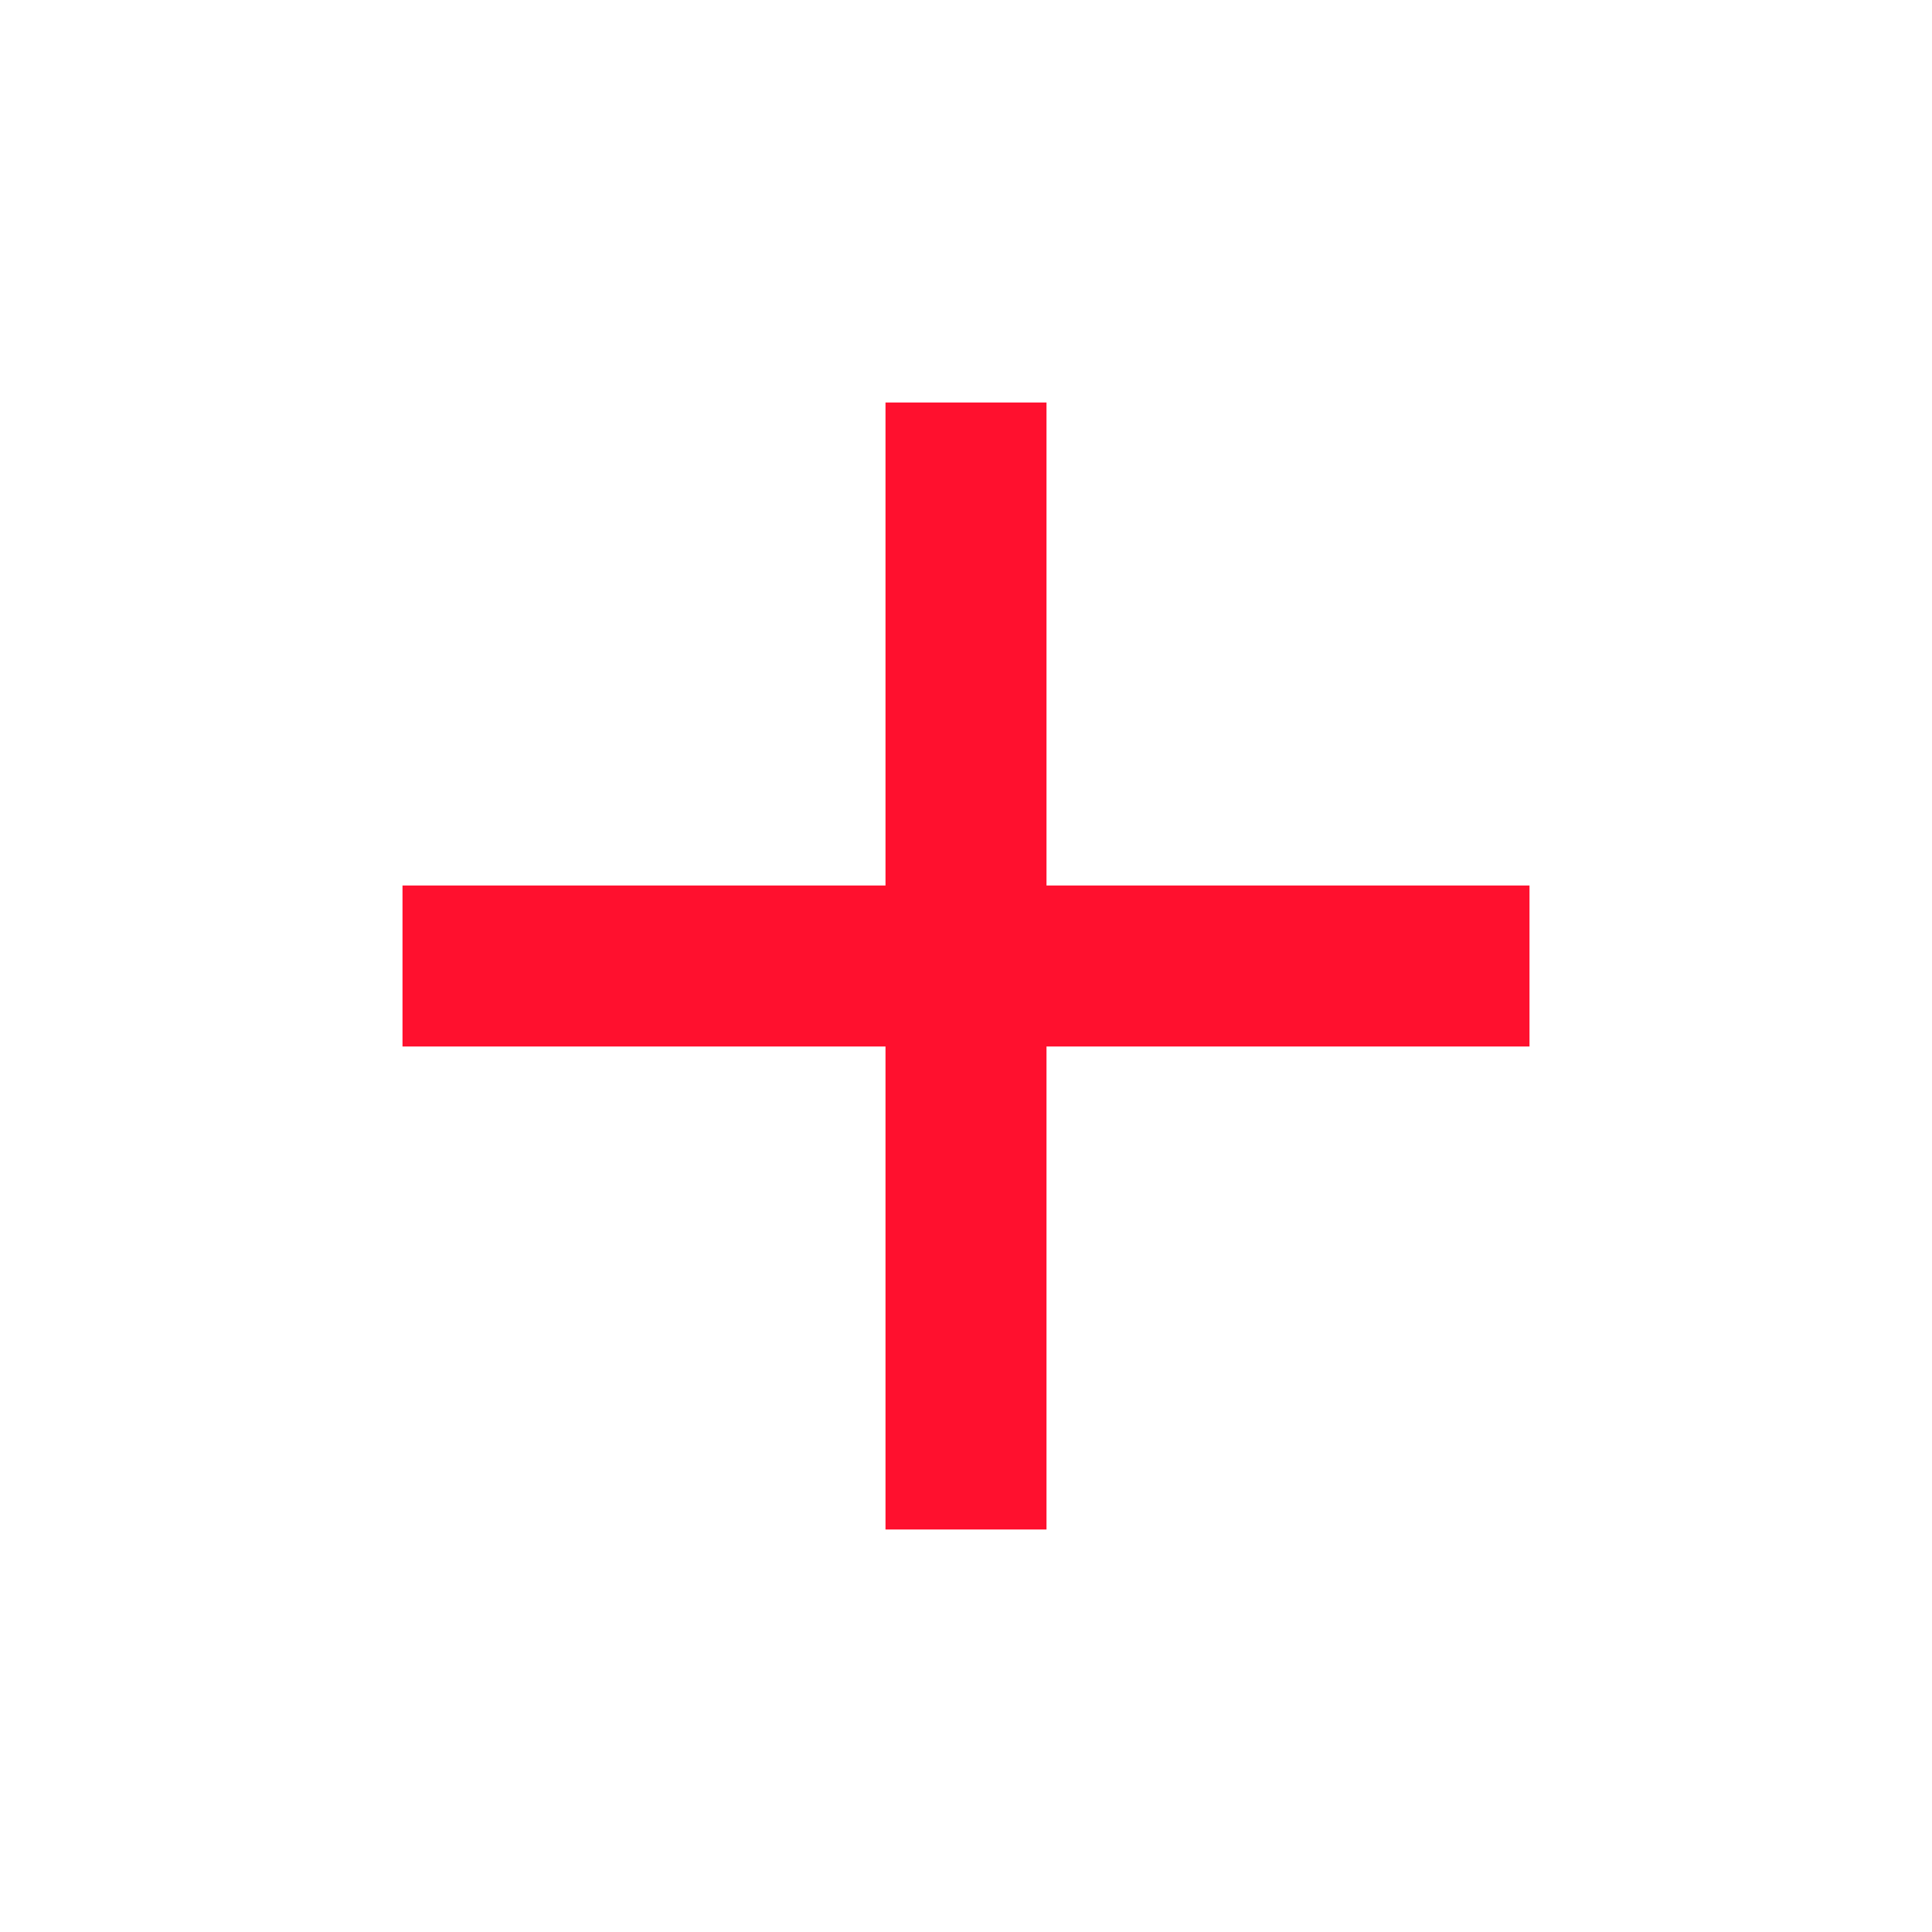
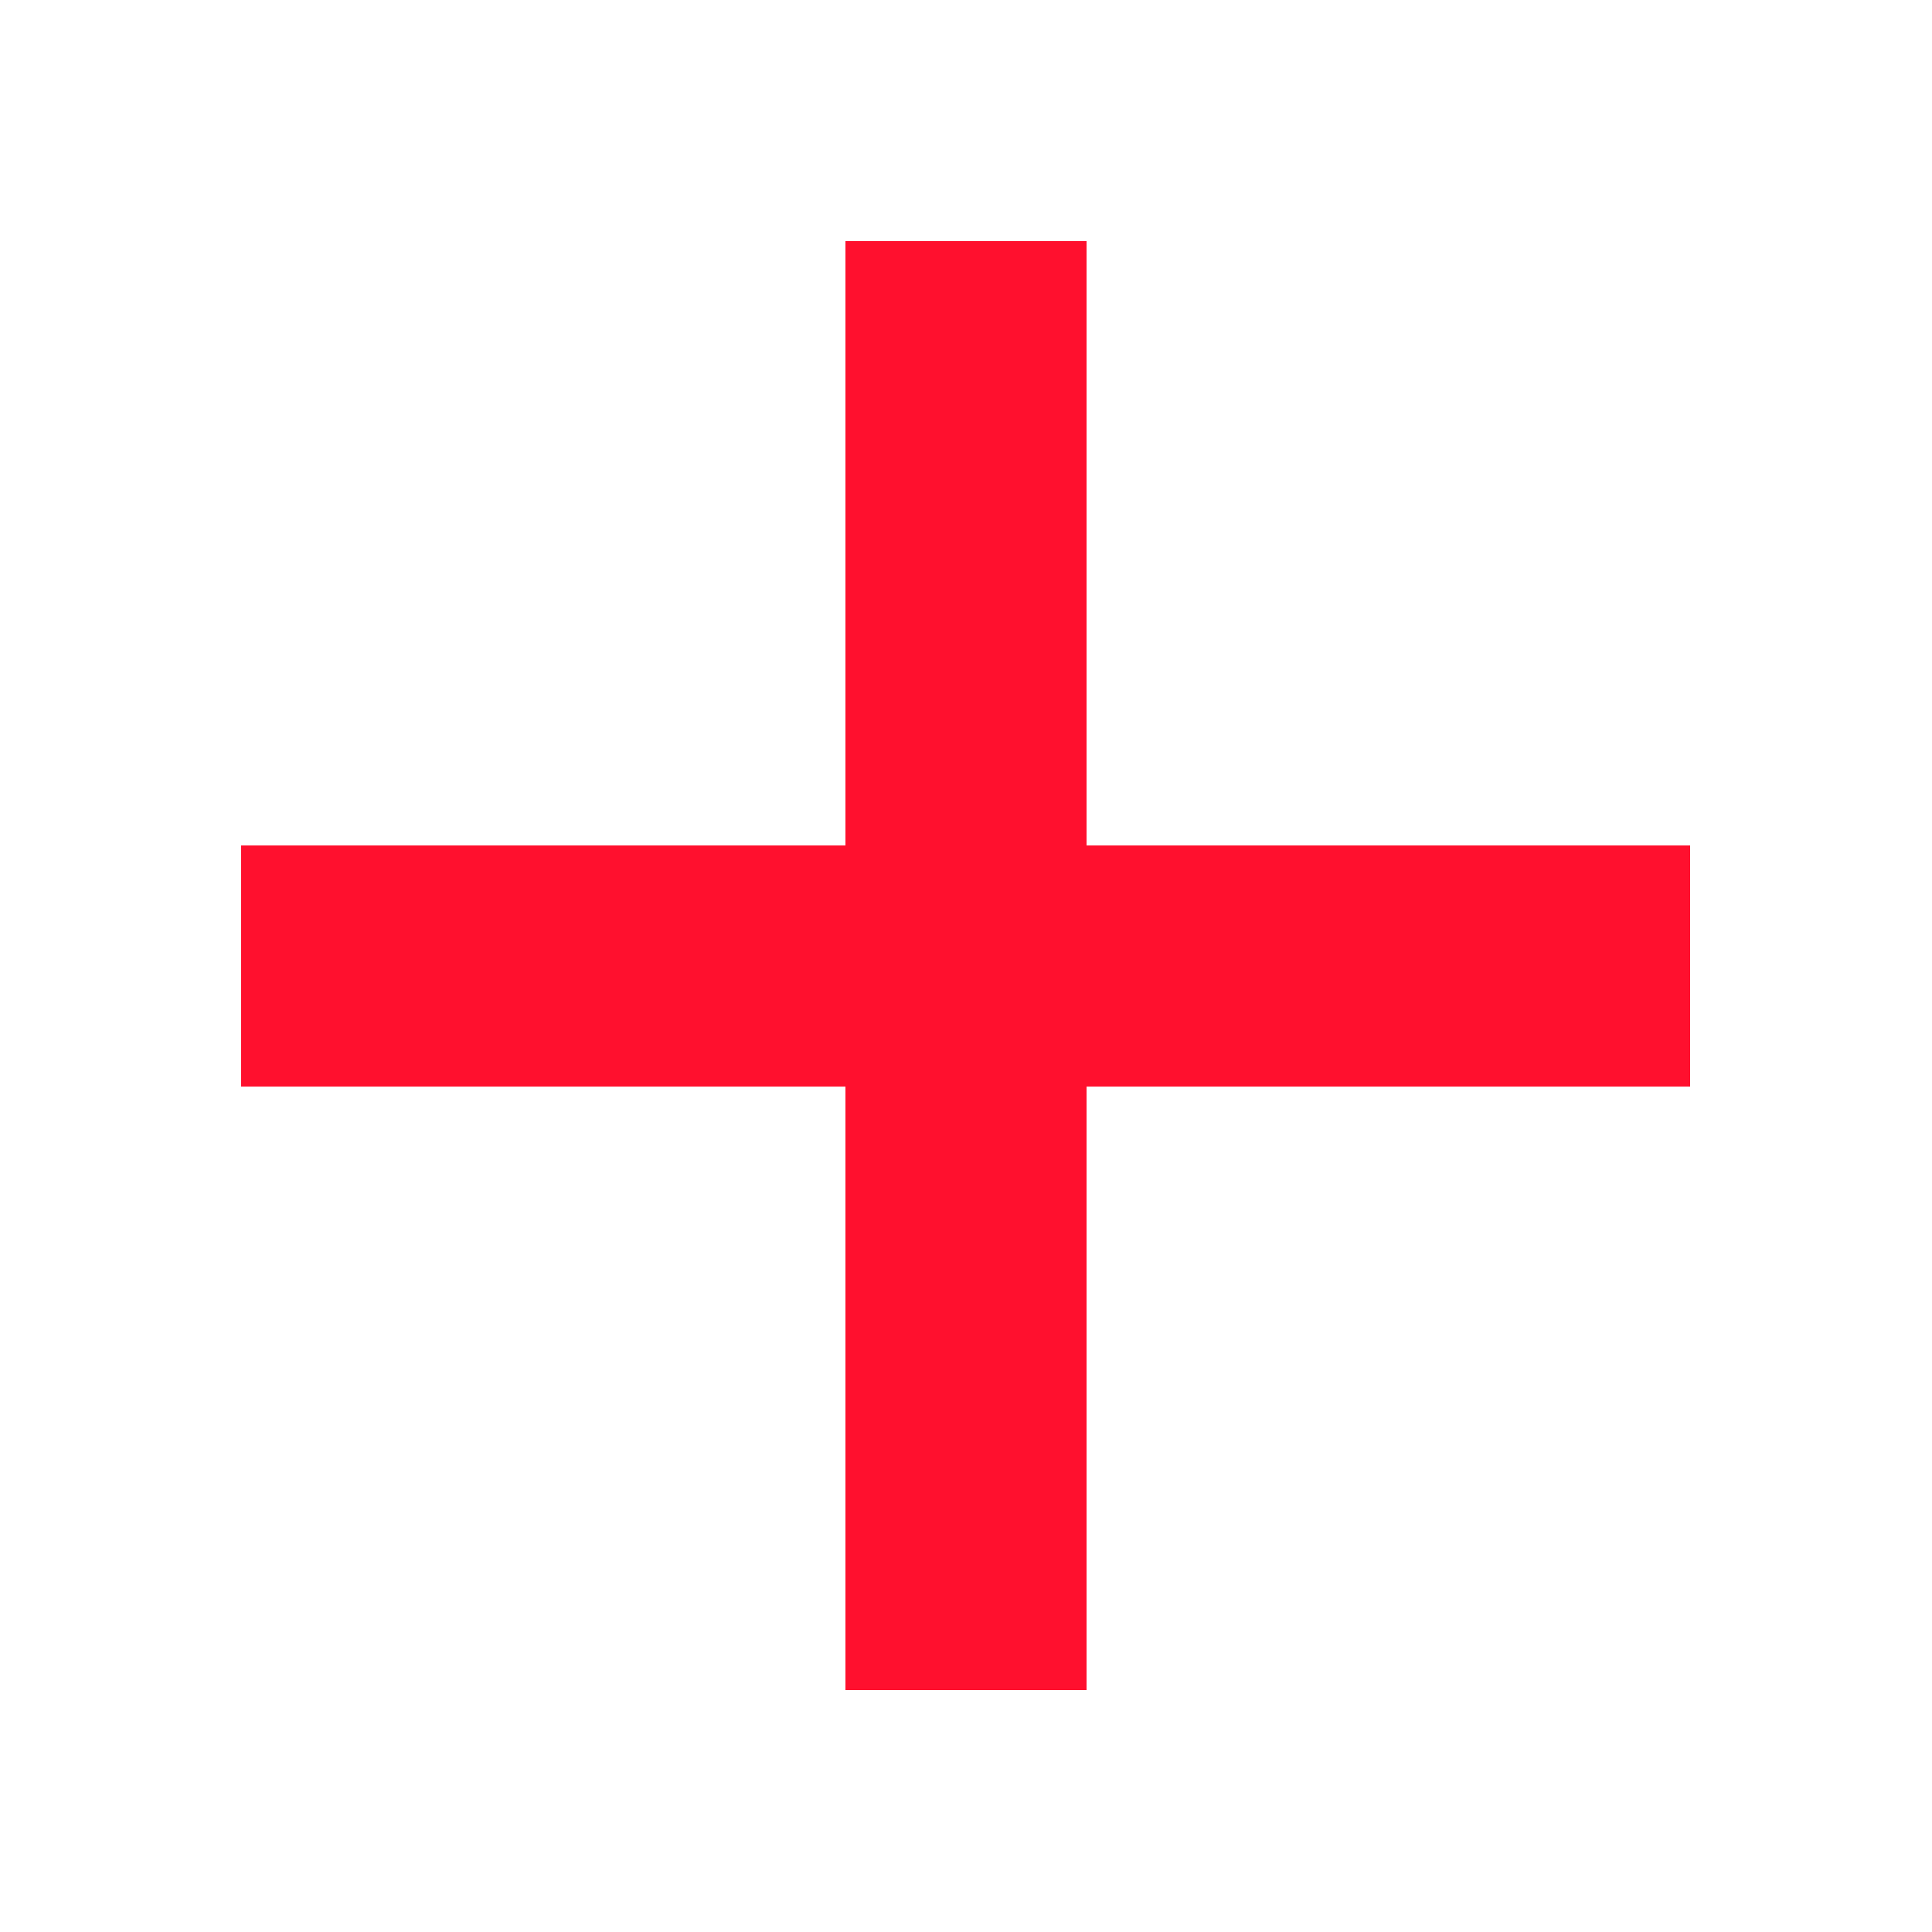
- <svg xmlns="http://www.w3.org/2000/svg" width="24" height="24" viewBox="0 0 24 24">
-   <path fill="#FF102E" d="M19 13h-6v6h-2v-6H5v-2h6V5h2v6h6v2z" />
+ <svg xmlns="http://www.w3.org/2000/svg" width="24" height="24" viewBox="0 0 16 16" shape-rendering="crispEdges">
+   <g fill="#FF102E">
+     <rect x="7" y="2" width="1" height="1" />
+     <rect x="8" y="2" width="1" height="1" />
+     <rect x="7" y="3" width="1" height="1" />
+     <rect x="8" y="3" width="1" height="1" />
+     <rect x="7" y="4" width="1" height="1" />
+     <rect x="8" y="4" width="1" height="1" />
+     <rect x="7" y="5" width="1" height="1" />
+     <rect x="8" y="5" width="1" height="1" />
+     <rect x="7" y="6" width="1" height="1" />
+     <rect x="8" y="6" width="1" height="1" />
+     <rect x="2" y="7" width="1" height="1" />
+     <rect x="3" y="7" width="1" height="1" />
+     <rect x="4" y="7" width="1" height="1" />
+     <rect x="5" y="7" width="1" height="1" />
+     <rect x="6" y="7" width="1" height="1" />
+     <rect x="7" y="7" width="1" height="1" />
+     <rect x="8" y="7" width="1" height="1" />
+     <rect x="9" y="7" width="1" height="1" />
+     <rect x="10" y="7" width="1" height="1" />
+     <rect x="11" y="7" width="1" height="1" />
+     <rect x="12" y="7" width="1" height="1" />
+     <rect x="13" y="7" width="1" height="1" />
+     <rect x="2" y="8" width="1" height="1" />
+     <rect x="3" y="8" width="1" height="1" />
+     <rect x="4" y="8" width="1" height="1" />
+     <rect x="5" y="8" width="1" height="1" />
+     <rect x="6" y="8" width="1" height="1" />
+     <rect x="7" y="8" width="1" height="1" />
+     <rect x="8" y="8" width="1" height="1" />
+     <rect x="9" y="8" width="1" height="1" />
+     <rect x="10" y="8" width="1" height="1" />
+     <rect x="11" y="8" width="1" height="1" />
+     <rect x="12" y="8" width="1" height="1" />
+     <rect x="13" y="8" width="1" height="1" />
+     <rect x="7" y="9" width="1" height="1" />
+     <rect x="8" y="9" width="1" height="1" />
+     <rect x="7" y="10" width="1" height="1" />
+     <rect x="8" y="10" width="1" height="1" />
+     <rect x="7" y="11" width="1" height="1" />
+     <rect x="8" y="11" width="1" height="1" />
+     <rect x="7" y="12" width="1" height="1" />
+     <rect x="8" y="12" width="1" height="1" />
+     <rect x="7" y="13" width="1" height="1" />
+     <rect x="8" y="13" width="1" height="1" />
+   </g>
</svg>
